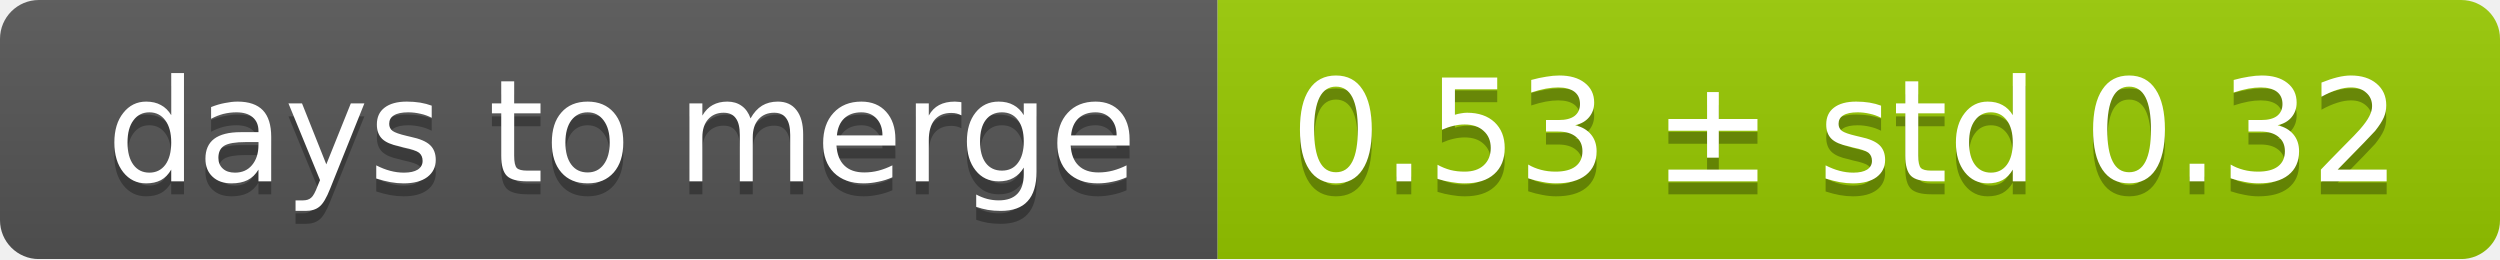
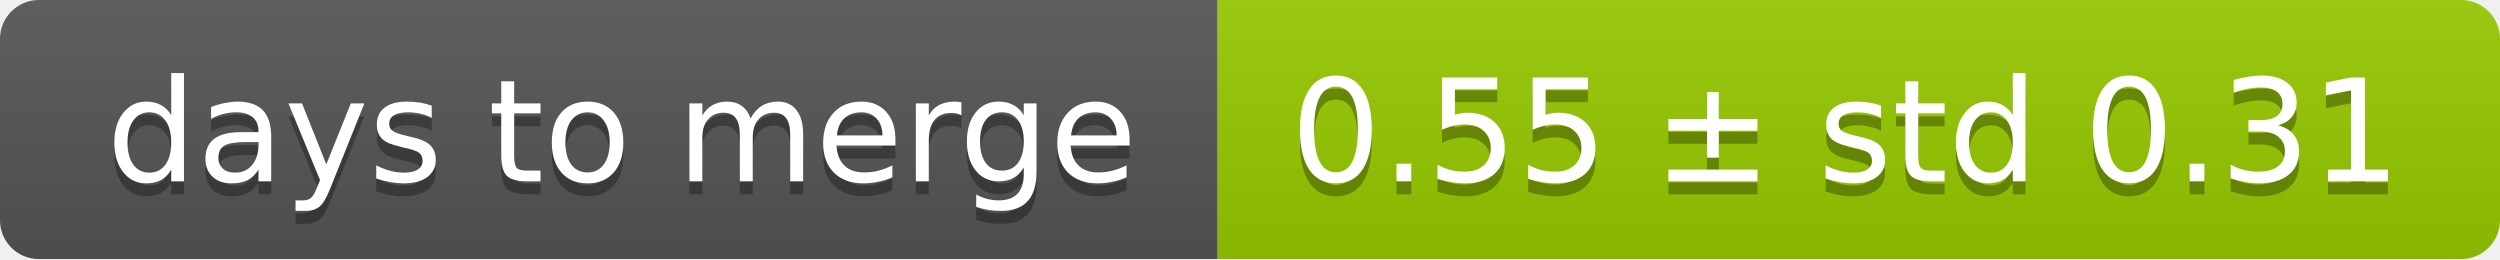
<svg xmlns="http://www.w3.org/2000/svg" width="193" height="20">
  <linearGradient id="smooth" x2="0" y2="100%">
    <stop offset="0" stop-color="#bbb" stop-opacity=".1" />
    <stop offset="1" stop-opacity=".1" />
  </linearGradient>
  <mask id="round">
    <rect width="193" height="20" rx="3" fill="#fff" />
  </mask>
  <g mask="url(#round)">
    <rect width="94" height="20" fill="#555" />
    <rect x="94" width="99" height="20" fill="#97ca00" />
    <rect width="193" height="20" fill="url(#smooth)" />
  </g>
  <g fill="#fff" text-anchor="middle" font-family="DejaVu Sans,Verdana,Geneva,sans-serif" font-size="11">
    <text x="48" y="15" fill="#010101" fill-opacity=".3">days to merge</text>
    <text x="48" y="14">days to merge</text>
-     <text x="142.5" y="15" fill="#010101" fill-opacity=".3">0.53 ± std 0.32</text>
-     <text x="142.5" y="14">0.53 ± std 0.32</text>
+     <text x="142.5" y="15" fill="#010101" fill-opacity=".3">0.55 ± std 0.31</text>
+     <text x="142.5" y="14">0.55 ± std 0.31</text>
  </g>
</svg>
